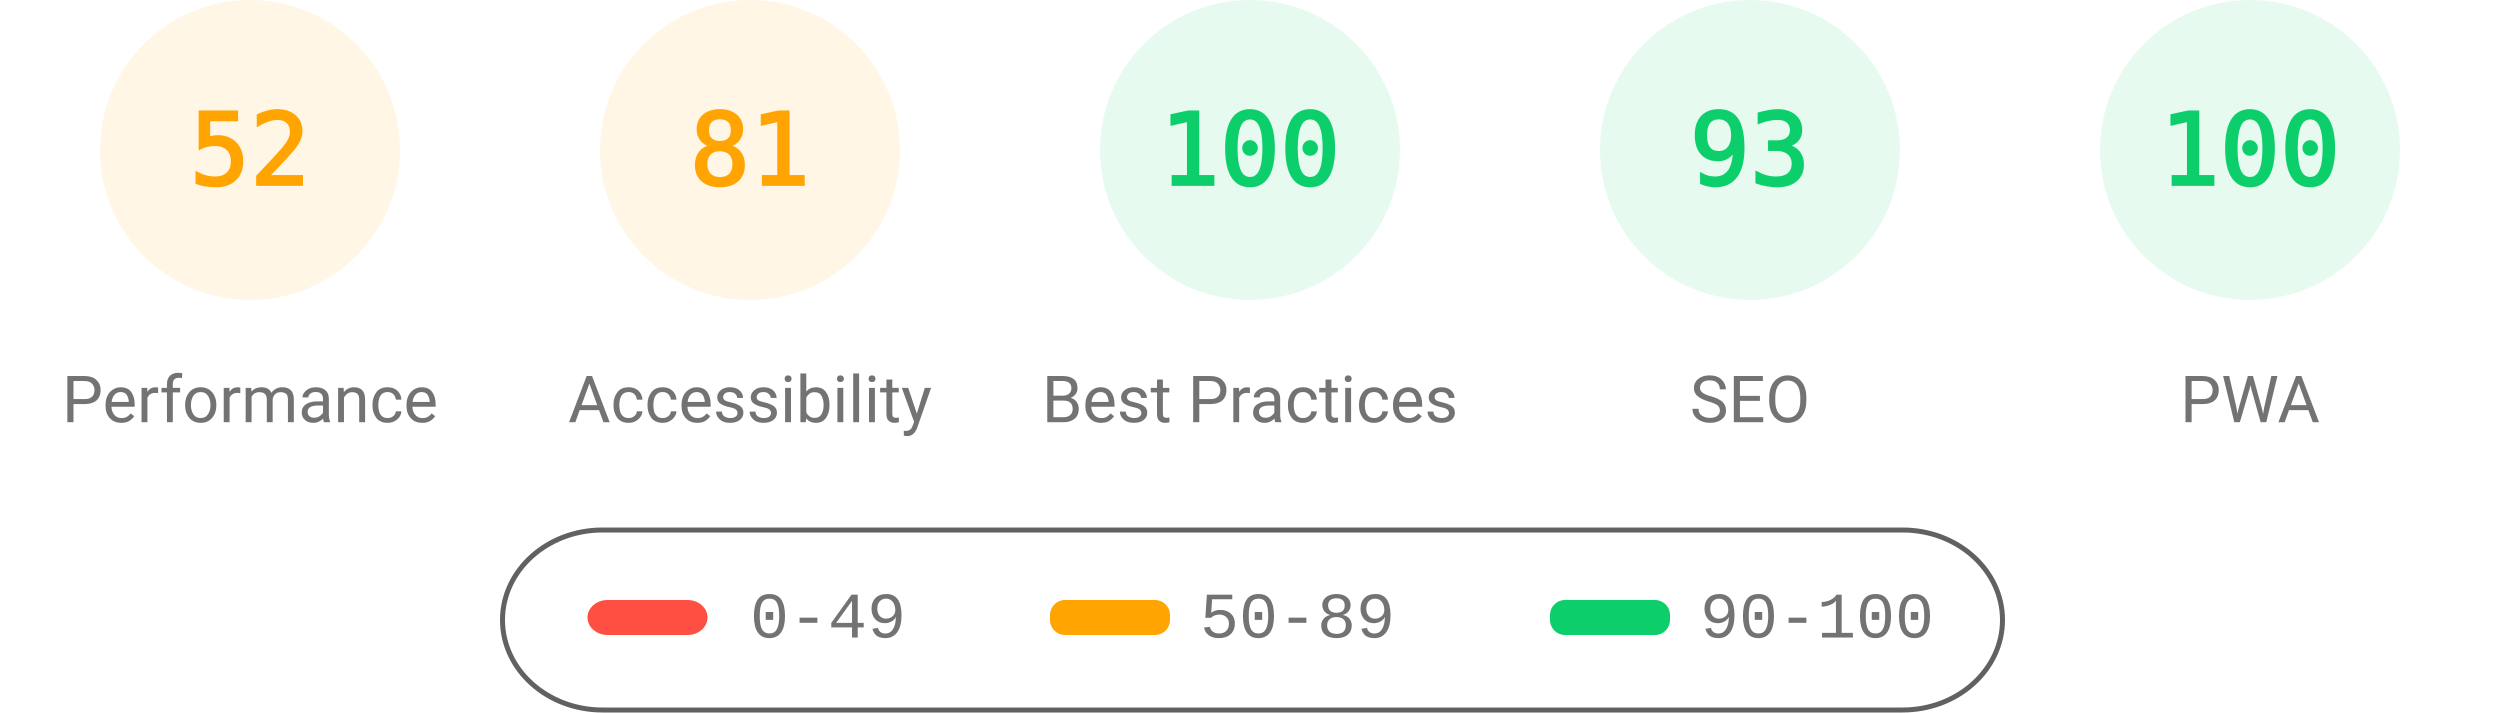
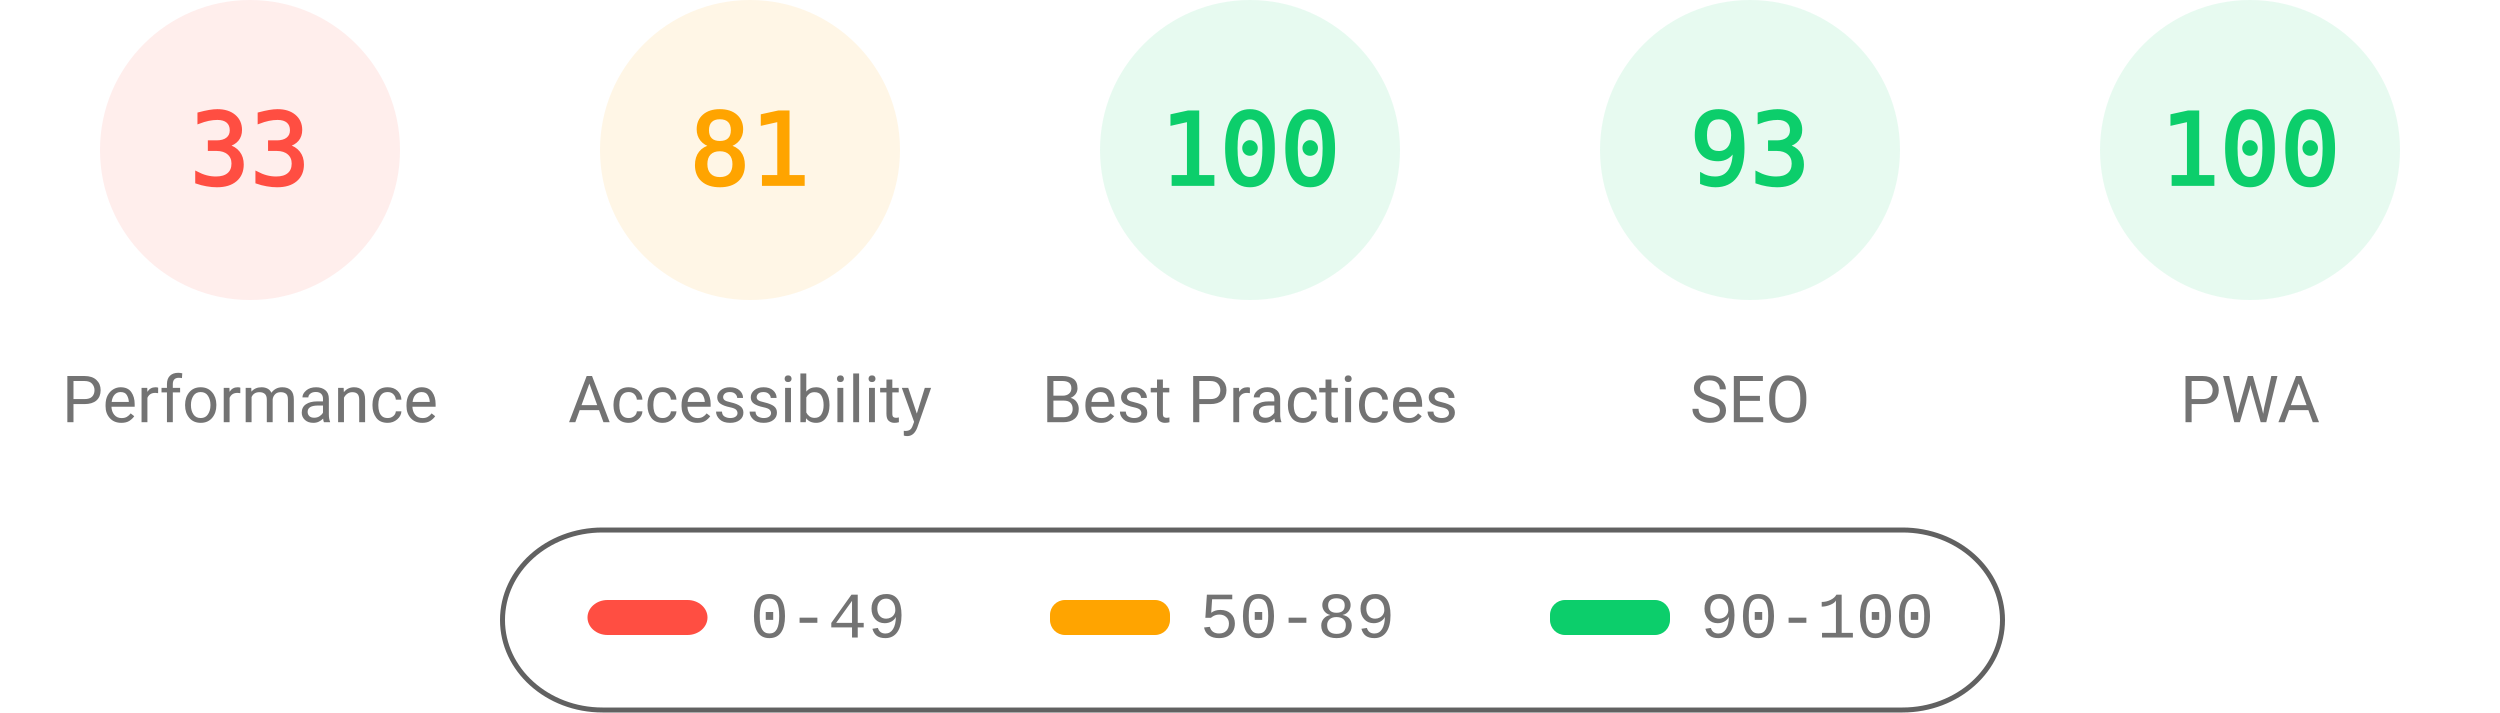
<svg xmlns="http://www.w3.org/2000/svg" fill="none" width="1000" height="285">
  <style>.gauge-base{opacity:.1}.gauge-arc{fill:none;animation-delay:250ms;stroke-linecap:round;transform:rotate(-90deg);transform-origin:100px 60px;animation:load-gauge 1s ease forwards}.guage-text{font-size:40px;font-family:monospace;text-align:center}.guage-red{color:#ff4e42;fill:#ff4e42;stroke:#ff4e42}.guage-orange{color:#ffa400;fill:#ffa400;stroke:#ffa400}.guage-green{color:#0cce6b;fill:#0cce6b;stroke:#0cce6b}.guage-undefined{color:#5c5c5c;fill:#5c5c5c;stroke:#5c5c5c}.guage-title{color:#737373;fill:#737373;stroke:none;font-size:26px;line-height:26px;font-family:Roboto,Halvetica,Arial,sans-serif}@keyframes load-gauge{from{stroke-dasharray:0 352.858}}</style>
-   <svg class="guage-div guage-perf guage-orange" viewBox="0 0 200 200" width="200" height="200">
+   <svg class="guage-div guage-perf guage-red" viewBox="0 0 200 200" width="200" height="200">
    <circle class="gauge-base" r="56" cx="100" cy="60" stroke-width="8" />
-     <circle class="gauge-arc guage-arc-1" r="56" cx="100" cy="60" stroke-width="8" style="stroke-dasharray:182.966,351.858" />
-     <text class="guage-text" x="100" y="60" alignment-baseline="central" dominant-baseline="central" text-anchor="middle">52</text>
+     <circle class="gauge-arc guage-arc-1" r="56" cx="100" cy="60" stroke-width="8" style="stroke-dasharray:116.113,351.858" />
+     <text class="guage-text" x="100" y="60" alignment-baseline="central" dominant-baseline="central" text-anchor="middle">33</text>
    <text class="guage-title" x="100" y="160" alignment-baseline="central" dominant-baseline="central" text-anchor="middle">Performance</text>
  </svg>
  <svg class="guage-div guage-acc guage-orange" viewBox="0 0 200 200" width="200" height="200" x="200">
    <circle class="gauge-base" r="56" cx="100" cy="60" stroke-width="8" />
    <circle class="gauge-arc guage-arc-2" r="56" cx="100" cy="60" stroke-width="8" style="stroke-dasharray:285.005,351.858" />
    <text class="guage-text" x="100" y="60" alignment-baseline="central" dominant-baseline="central" text-anchor="middle">81</text>
    <text class="guage-title" x="100" y="160" alignment-baseline="central" dominant-baseline="central" text-anchor="middle">Accessibility</text>
  </svg>
  <svg class="guage-div guage-best guage-green" viewBox="0 0 200 200" width="200" height="200" x="400">
    <circle class="gauge-base" r="56" cx="100" cy="60" stroke-width="8" />
    <circle class="gauge-arc guage-arc-3" r="56" cx="100" cy="60" stroke-width="8" style="stroke-dasharray:351.858,351.858" />
    <text class="guage-text" x="100" y="60" alignment-baseline="central" dominant-baseline="central" text-anchor="middle">100</text>
    <text class="guage-title" x="100" y="160" alignment-baseline="central" dominant-baseline="central" text-anchor="middle">Best Practices</text>
  </svg>
  <svg class="guage-div guage-seo guage-green" viewBox="0 0 200 200" width="200" height="200" x="600">
    <circle class="gauge-base" r="56" cx="100" cy="60" stroke-width="8" />
    <circle class="gauge-arc guage-arc-4" r="56" cx="100" cy="60" stroke-width="8" style="stroke-dasharray:327.228,351.858" />
    <text class="guage-text" x="100" y="60" alignment-baseline="central" dominant-baseline="central" text-anchor="middle">93</text>
    <text class="guage-title" x="100" y="160" alignment-baseline="central" dominant-baseline="central" text-anchor="middle">SEO</text>
  </svg>
  <svg class="guage-div guage-pwa guage-green" viewBox="0 0 200 200" width="200" height="200" x="800">
    <circle class="gauge-base" r="56" cx="100" cy="60" stroke-width="8" />
    <circle class="gauge-arc guage-arc-4" r="56" cx="100" cy="60" stroke-width="8" style="stroke-dasharray:351.858,351.858" />
    <text class="guage-text" x="100" y="60" alignment-baseline="central" dominant-baseline="central" text-anchor="middle">100</text>
    <text class="guage-title" x="100" y="160" alignment-baseline="central" dominant-baseline="central" text-anchor="middle">PWA</text>
  </svg>
  <svg width="604" height="76" x="200" y="210">
    <path fill="none" id="canvas_background" d="M-1-1h604v80H-1z" />
    <rect fill-opacity="0" stroke="#616161" stroke-width="2" rx="40" id="svg_2" height="72" width="600" y="2" x="1" fill="#000" />
    <rect stroke="#000" rx="8" id="svg_3" height="14" width="48" y="30" x="35" stroke-opacity="null" stroke-width="0" fill="#ff4e42" />
    <rect stroke="#000" rx="6" id="svg_4" height="14" width="48" y="30" x="220" stroke-opacity="null" stroke-width="0" fill="#ffa400" />
    <rect stroke="#000" rx="6" id="svg_5" height="14" width="48" y="30" x="420" stroke-opacity="null" stroke-width="0" fill="#0cce6b" />
    <text xml:space="preserve" text-anchor="start" font-family="'Courier New', Courier, monospace" font-size="26" id="svg_6" y="45" x="100" stroke-opacity="null" stroke-width="0" stroke="#000" fill="#737373">0-49</text>
    <text xml:space="preserve" text-anchor="start" font-family="'Courier New', Courier, monospace" font-size="26" id="svg_7" y="45" x="280" stroke-opacity="null" stroke-width="0" stroke="#000" fill="#737373">50-89</text>
    <text xml:space="preserve" text-anchor="start" font-family="'Courier New', Courier, monospace" font-size="26" id="svg_8" y="45" x="480" stroke-opacity="null" stroke-width="0" stroke="#000" fill="#737373">90-100</text>
  </svg>
</svg>
